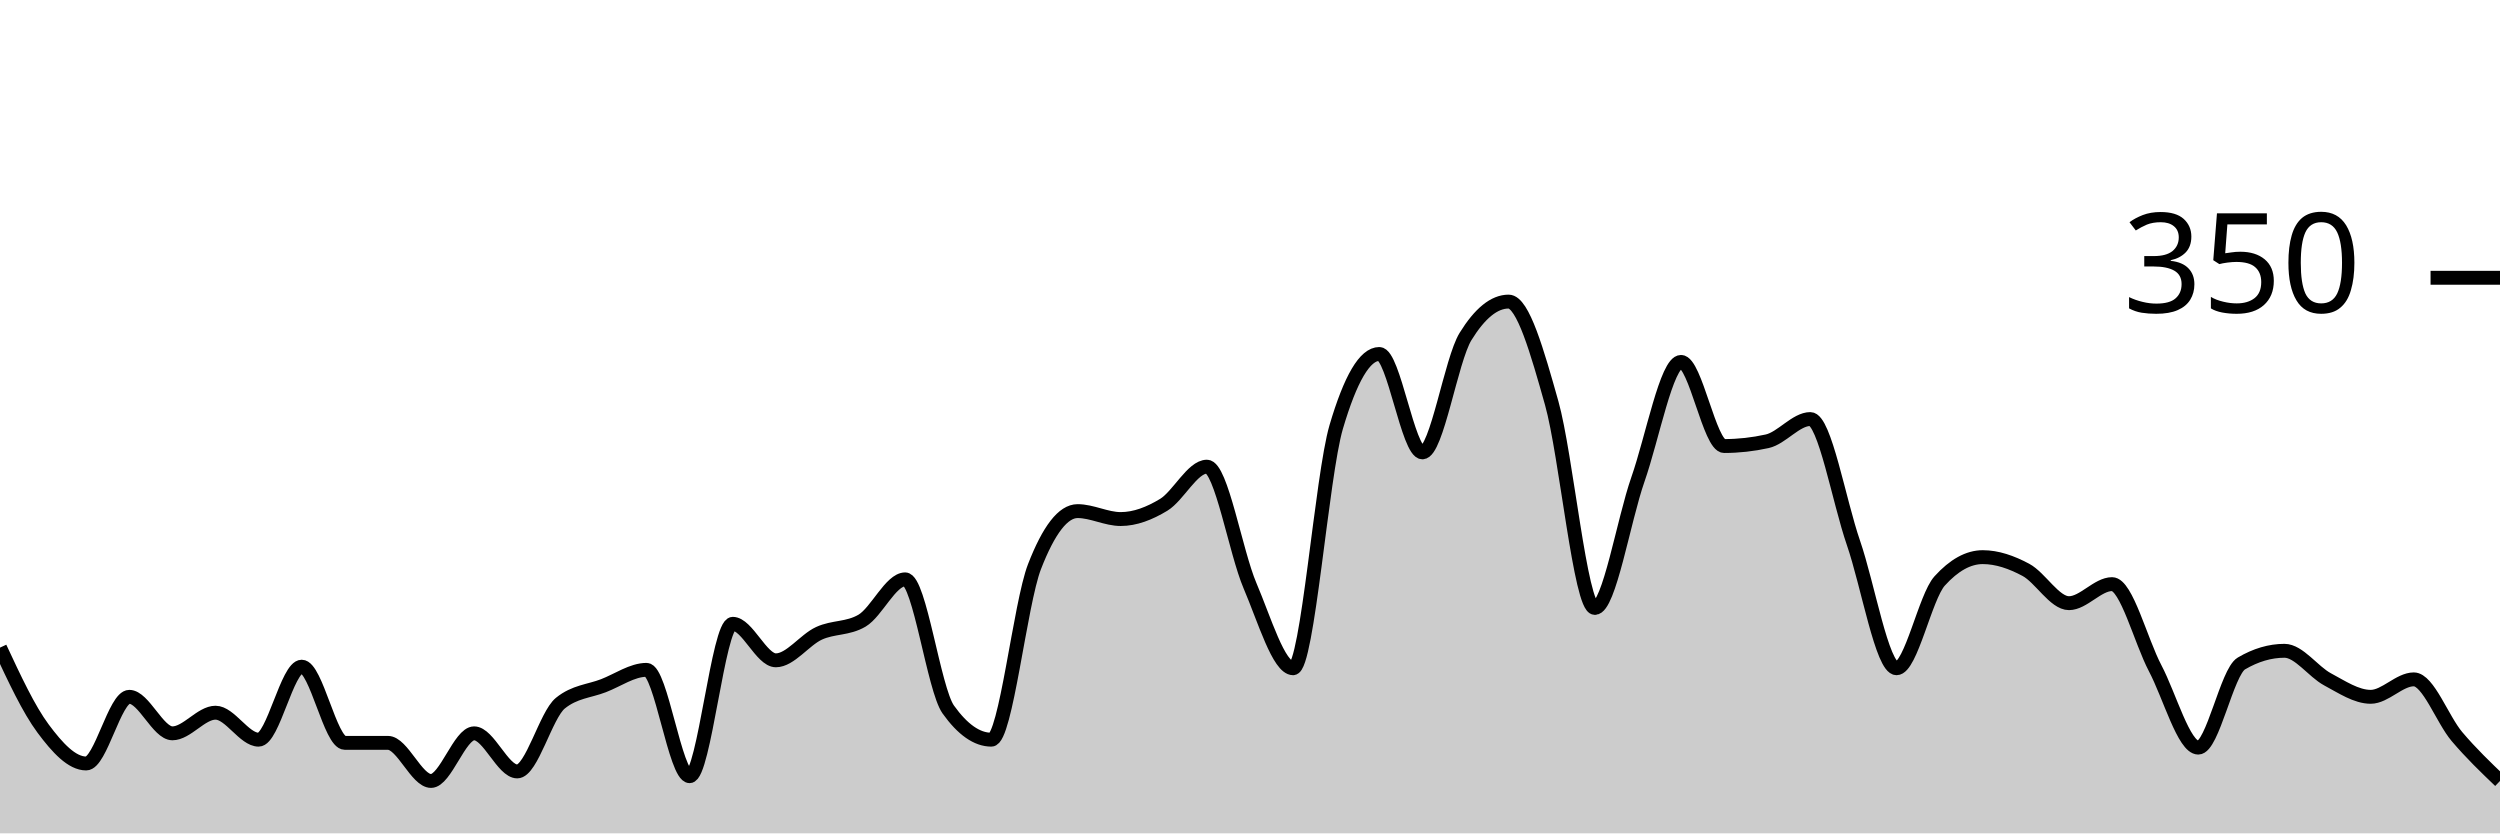
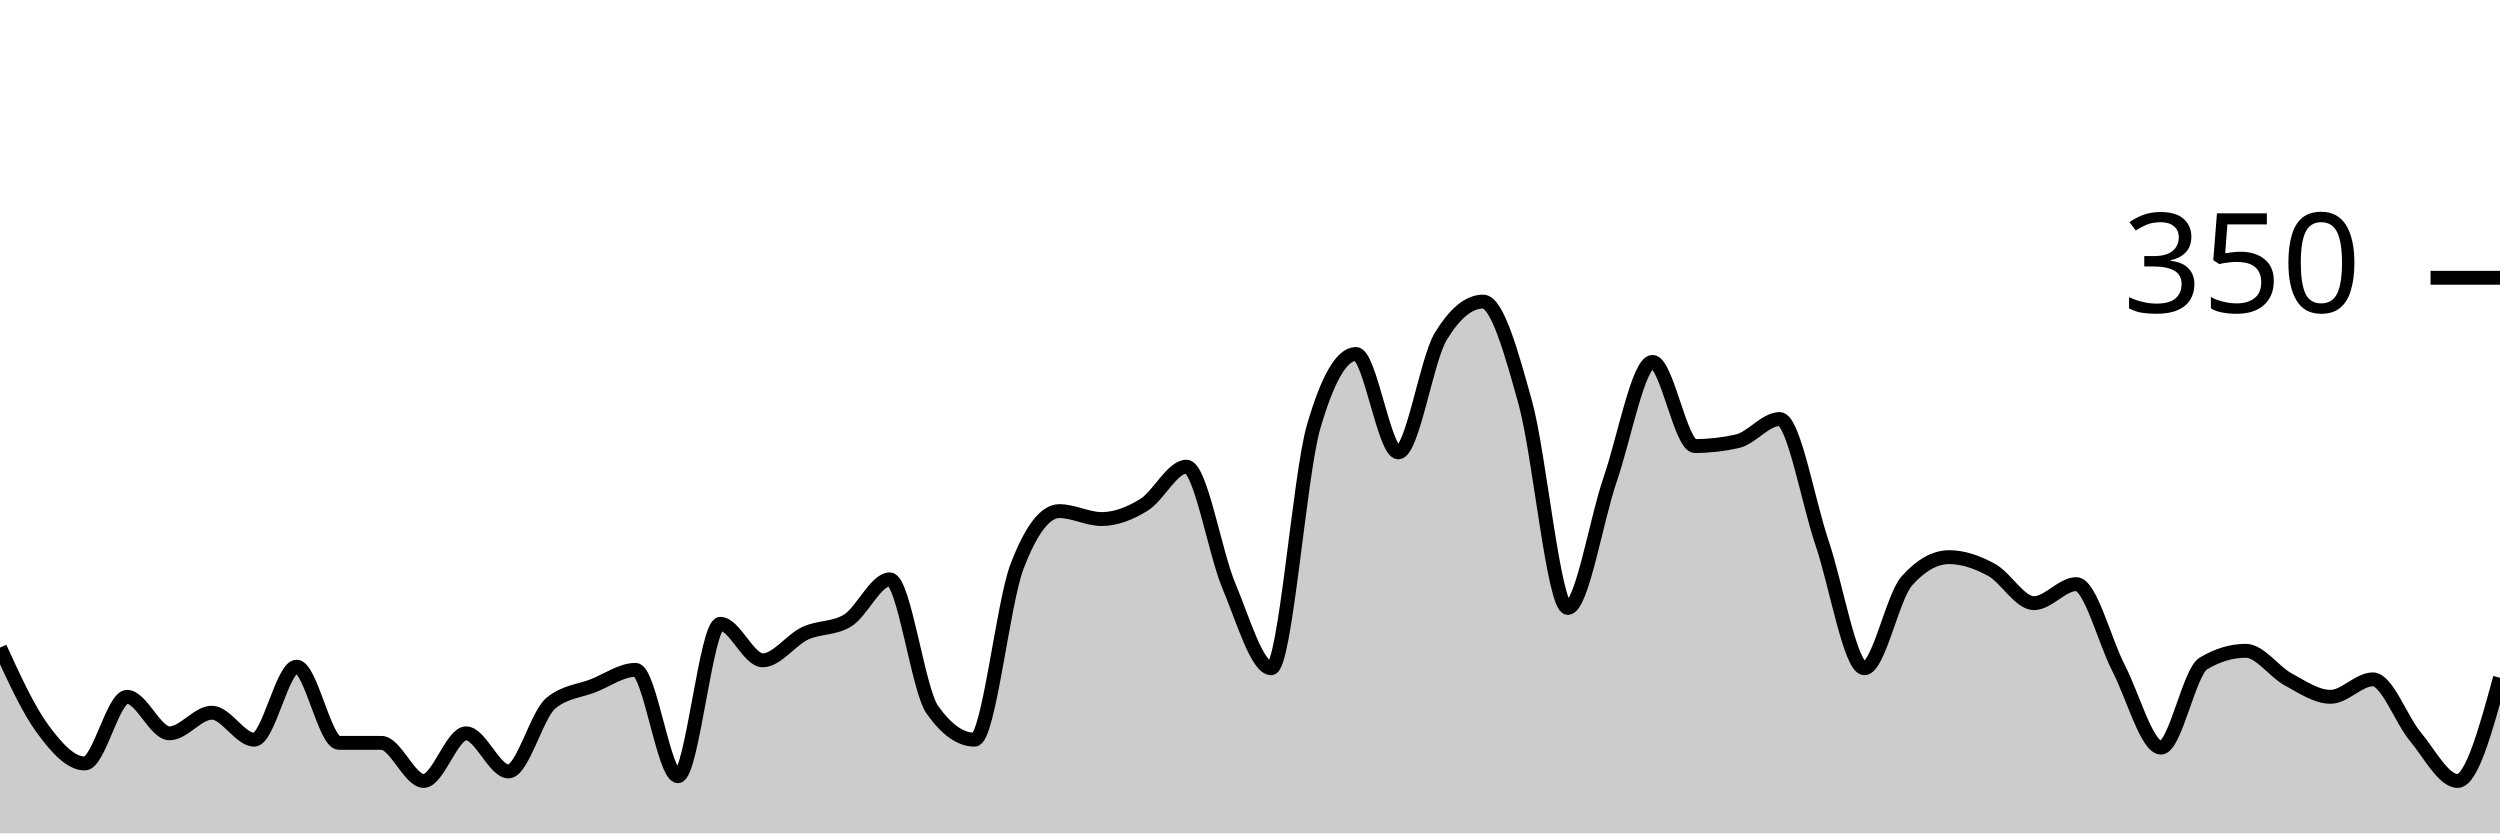
<svg xmlns="http://www.w3.org/2000/svg" viewBox="0 0 180 60">
  <g transform="translate(0,20)">
-     <path class="area" fill="rgba(0, 0, 0, 0.2)" d="M0,26.629C1.034,28.848,2.069,31.067,3.103,32.457C4.138,33.848,5.172,34.971,6.207,34.971C7.241,34.971,8.276,30.171,9.31,30.171C10.345,30.171,11.379,32.8,12.414,32.8C13.448,32.8,14.483,31.314,15.517,31.314C16.552,31.314,17.586,33.257,18.621,33.257C19.655,33.257,20.69,28,21.724,28C22.759,28,23.793,33.486,24.828,33.486C25.862,33.486,26.897,33.486,27.931,33.486C28.966,33.486,30,36.229,31.034,36.229C32.069,36.229,33.103,32.8,34.138,32.8C35.172,32.8,36.207,35.543,37.241,35.543C38.276,35.543,39.31,31.467,40.345,30.629C41.379,29.79,42.414,29.771,43.448,29.371C44.483,28.971,45.517,28.229,46.552,28.229C47.586,28.229,48.621,35.886,49.655,35.886C50.69,35.886,51.724,24.914,52.759,24.914C53.793,24.914,54.828,27.543,55.862,27.543C56.897,27.543,57.931,26.076,58.966,25.6C60,25.124,61.034,25.295,62.069,24.686C63.103,24.076,64.138,21.714,65.172,21.714C66.207,21.714,67.241,29.638,68.276,31.086C69.31,32.533,70.345,33.257,71.379,33.257C72.414,33.257,73.448,23.467,74.483,20.8C75.517,18.133,76.552,16.8,77.586,16.8C78.621,16.8,79.655,17.371,80.69,17.371C81.724,17.371,82.759,16.971,83.793,16.343C84.828,15.714,85.862,13.6,86.897,13.6C87.931,13.6,88.966,19.752,90,22.171C91.034,24.59,92.069,28.114,93.103,28.114C94.138,28.114,95.172,14.248,96.207,10.743C97.241,7.238,98.276,5.486,99.31,5.486C100.345,5.486,101.379,12.571,102.414,12.571C103.448,12.571,104.483,5.905,105.517,4.229C106.552,2.552,107.586,1.714,108.621,1.714C109.655,1.714,110.69,5.352,111.724,9.029C112.759,12.705,113.793,23.771,114.828,23.771C115.862,23.771,116.897,17.467,117.931,14.514C118.966,11.562,120,6.057,121.034,6.057C122.069,6.057,123.103,12.114,124.138,12.114C125.172,12.114,126.207,12,127.241,11.771C128.276,11.543,129.31,10.171,130.345,10.171C131.379,10.171,132.414,16.095,133.448,19.086C134.483,22.076,135.517,28.114,136.552,28.114C137.586,28.114,138.621,22.971,139.655,21.829C140.69,20.686,141.724,20.114,142.759,20.114C143.793,20.114,144.828,20.476,145.862,21.029C146.897,21.581,147.931,23.429,148.966,23.429C150,23.429,151.034,22.057,152.069,22.057C153.103,22.057,154.138,26.152,155.172,28.114C156.207,30.076,157.241,33.829,158.276,33.829C159.31,33.829,160.345,28.381,161.379,27.771C162.414,27.162,163.448,26.857,164.483,26.857C165.517,26.857,166.552,28.362,167.586,28.914C168.621,29.467,169.655,30.171,170.69,30.171C171.724,30.171,172.759,28.914,173.793,28.914C174.828,28.914,175.862,31.81,176.897,33.029C177.931,34.248,178.966,35.238,180,36.229L180,40C178.966,40,177.931,40,176.897,40C175.862,40,174.828,40,173.793,40C172.759,40,171.724,40,170.69,40C169.655,40,168.621,40,167.586,40C166.552,40,165.517,40,164.483,40C163.448,40,162.414,40,161.379,40C160.345,40,159.31,40,158.276,40C157.241,40,156.207,40,155.172,40C154.138,40,153.103,40,152.069,40C151.034,40,150,40,148.966,40C147.931,40,146.897,40,145.862,40C144.828,40,143.793,40,142.759,40C141.724,40,140.69,40,139.655,40C138.621,40,137.586,40,136.552,40C135.517,40,134.483,40,133.448,40C132.414,40,131.379,40,130.345,40C129.31,40,128.276,40,127.241,40C126.207,40,125.172,40,124.138,40C123.103,40,122.069,40,121.034,40C120,40,118.966,40,117.931,40C116.897,40,115.862,40,114.828,40C113.793,40,112.759,40,111.724,40C110.69,40,109.655,40,108.621,40C107.586,40,106.552,40,105.517,40C104.483,40,103.448,40,102.414,40C101.379,40,100.345,40,99.31,40C98.276,40,97.241,40,96.207,40C95.172,40,94.138,40,93.103,40C92.069,40,91.034,40,90,40C88.966,40,87.931,40,86.897,40C85.862,40,84.828,40,83.793,40C82.759,40,81.724,40,80.69,40C79.655,40,78.621,40,77.586,40C76.552,40,75.517,40,74.483,40C73.448,40,72.414,40,71.379,40C70.345,40,69.31,40,68.276,40C67.241,40,66.207,40,65.172,40C64.138,40,63.103,40,62.069,40C61.034,40,60,40,58.966,40C57.931,40,56.897,40,55.862,40C54.828,40,53.793,40,52.759,40C51.724,40,50.69,40,49.655,40C48.621,40,47.586,40,46.552,40C45.517,40,44.483,40,43.448,40C42.414,40,41.379,40,40.345,40C39.31,40,38.276,40,37.241,40C36.207,40,35.172,40,34.138,40C33.103,40,32.069,40,31.034,40C30,40,28.966,40,27.931,40C26.897,40,25.862,40,24.828,40C23.793,40,22.759,40,21.724,40C20.69,40,19.655,40,18.621,40C17.586,40,16.552,40,15.517,40C14.483,40,13.448,40,12.414,40C11.379,40,10.345,40,9.31,40C8.276,40,7.241,40,6.207,40C5.172,40,4.138,40,3.103,40C2.069,40,1.034,40,0,40Z" />
-     <path class="line" stroke="black" fill="none" d="M0,26.629C1.034,28.848,2.069,31.067,3.103,32.457C4.138,33.848,5.172,34.971,6.207,34.971C7.241,34.971,8.276,30.171,9.31,30.171C10.345,30.171,11.379,32.8,12.414,32.8C13.448,32.8,14.483,31.314,15.517,31.314C16.552,31.314,17.586,33.257,18.621,33.257C19.655,33.257,20.69,28,21.724,28C22.759,28,23.793,33.486,24.828,33.486C25.862,33.486,26.897,33.486,27.931,33.486C28.966,33.486,30,36.229,31.034,36.229C32.069,36.229,33.103,32.8,34.138,32.8C35.172,32.8,36.207,35.543,37.241,35.543C38.276,35.543,39.31,31.467,40.345,30.629C41.379,29.79,42.414,29.771,43.448,29.371C44.483,28.971,45.517,28.229,46.552,28.229C47.586,28.229,48.621,35.886,49.655,35.886C50.69,35.886,51.724,24.914,52.759,24.914C53.793,24.914,54.828,27.543,55.862,27.543C56.897,27.543,57.931,26.076,58.966,25.6C60,25.124,61.034,25.295,62.069,24.686C63.103,24.076,64.138,21.714,65.172,21.714C66.207,21.714,67.241,29.638,68.276,31.086C69.31,32.533,70.345,33.257,71.379,33.257C72.414,33.257,73.448,23.467,74.483,20.8C75.517,18.133,76.552,16.8,77.586,16.8C78.621,16.8,79.655,17.371,80.69,17.371C81.724,17.371,82.759,16.971,83.793,16.343C84.828,15.714,85.862,13.6,86.897,13.6C87.931,13.6,88.966,19.752,90,22.171C91.034,24.59,92.069,28.114,93.103,28.114C94.138,28.114,95.172,14.248,96.207,10.743C97.241,7.238,98.276,5.486,99.31,5.486C100.345,5.486,101.379,12.571,102.414,12.571C103.448,12.571,104.483,5.905,105.517,4.229C106.552,2.552,107.586,1.714,108.621,1.714C109.655,1.714,110.69,5.352,111.724,9.029C112.759,12.705,113.793,23.771,114.828,23.771C115.862,23.771,116.897,17.467,117.931,14.514C118.966,11.562,120,6.057,121.034,6.057C122.069,6.057,123.103,12.114,124.138,12.114C125.172,12.114,126.207,12,127.241,11.771C128.276,11.543,129.31,10.171,130.345,10.171C131.379,10.171,132.414,16.095,133.448,19.086C134.483,22.076,135.517,28.114,136.552,28.114C137.586,28.114,138.621,22.971,139.655,21.829C140.69,20.686,141.724,20.114,142.759,20.114C143.793,20.114,144.828,20.476,145.862,21.029C146.897,21.581,147.931,23.429,148.966,23.429C150,23.429,151.034,22.057,152.069,22.057C153.103,22.057,154.138,26.152,155.172,28.114C156.207,30.076,157.241,33.829,158.276,33.829C159.31,33.829,160.345,28.381,161.379,27.771C162.414,27.162,163.448,26.857,164.483,26.857C165.517,26.857,166.552,28.362,167.586,28.914C168.621,29.467,169.655,30.171,170.69,30.171C171.724,30.171,172.759,28.914,173.793,28.914C174.828,28.914,175.862,31.81,176.897,33.029C177.931,34.248,178.966,35.238,180,36.229" />
+     <path class="area" fill="rgba(0, 0, 0, 0.2)" d="M0,26.629C1.017,28.848,2.034,31.067,3.051,32.457C4.068,33.848,5.085,34.971,6.102,34.971C7.119,34.971,8.136,30.171,9.153,30.171C10.169,30.171,11.186,32.8,12.203,32.8C13.22,32.8,14.237,31.314,15.254,31.314C16.271,31.314,17.288,33.257,18.305,33.257C19.322,33.257,20.339,28,21.356,28C22.373,28,23.39,33.486,24.407,33.486C25.424,33.486,26.441,33.486,27.458,33.486C28.475,33.486,29.492,36.229,30.508,36.229C31.525,36.229,32.542,32.8,33.559,32.8C34.576,32.8,35.593,35.543,36.61,35.543C37.627,35.543,38.644,31.467,39.661,30.629C40.678,29.79,41.695,29.771,42.712,29.371C43.729,28.971,44.746,28.229,45.763,28.229C46.78,28.229,47.797,35.886,48.814,35.886C49.831,35.886,50.847,24.914,51.864,24.914C52.881,24.914,53.898,27.543,54.915,27.543C55.932,27.543,56.949,26.076,57.966,25.6C58.983,25.124,60,25.295,61.017,24.686C62.034,24.076,63.051,21.714,64.068,21.714C65.085,21.714,66.102,29.638,67.119,31.086C68.136,32.533,69.153,33.257,70.169,33.257C71.186,33.257,72.203,23.467,73.22,20.8C74.237,18.133,75.254,16.8,76.271,16.8C77.288,16.8,78.305,17.371,79.322,17.371C80.339,17.371,81.356,16.971,82.373,16.343C83.39,15.714,84.407,13.6,85.424,13.6C86.441,13.6,87.458,19.752,88.475,22.171C89.492,24.59,90.508,28.114,91.525,28.114C92.542,28.114,93.559,14.248,94.576,10.743C95.593,7.238,96.61,5.486,97.627,5.486C98.644,5.486,99.661,12.571,100.678,12.571C101.695,12.571,102.712,5.905,103.729,4.229C104.746,2.552,105.763,1.714,106.78,1.714C107.797,1.714,108.814,5.352,109.831,9.029C110.847,12.705,111.864,23.771,112.881,23.771C113.898,23.771,114.915,17.467,115.932,14.514C116.949,11.562,117.966,6.057,118.983,6.057C120,6.057,121.017,12.114,122.034,12.114C123.051,12.114,124.068,12,125.085,11.771C126.102,11.543,127.119,10.171,128.136,10.171C129.153,10.171,130.169,16.095,131.186,19.086C132.203,22.076,133.22,28.114,134.237,28.114C135.254,28.114,136.271,22.971,137.288,21.829C138.305,20.686,139.322,20.114,140.339,20.114C141.356,20.114,142.373,20.476,143.39,21.029C144.407,21.581,145.424,23.429,146.441,23.429C147.458,23.429,148.475,22.057,149.492,22.057C150.508,22.057,151.525,26.152,152.542,28.114C153.559,30.076,154.576,33.829,155.593,33.829C156.61,33.829,157.627,28.381,158.644,27.771C159.661,27.162,160.678,26.857,161.695,26.857C162.712,26.857,163.729,28.362,164.746,28.914C165.763,29.467,166.78,30.171,167.797,30.171C168.814,30.171,169.831,28.914,170.847,28.914C171.864,28.914,172.881,31.81,173.898,33.029C174.915,34.248,175.932,36.229,176.949,36.229C177.966,36.229,178.983,32.514,180,28.8L180,40C178.983,40,177.966,40,176.949,40C175.932,40,174.915,40,173.898,40C172.881,40,171.864,40,170.847,40C169.831,40,168.814,40,167.797,40C166.78,40,165.763,40,164.746,40C163.729,40,162.712,40,161.695,40C160.678,40,159.661,40,158.644,40C157.627,40,156.61,40,155.593,40C154.576,40,153.559,40,152.542,40C151.525,40,150.508,40,149.492,40C148.475,40,147.458,40,146.441,40C145.424,40,144.407,40,143.39,40C142.373,40,141.356,40,140.339,40C139.322,40,138.305,40,137.288,40C136.271,40,135.254,40,134.237,40C133.22,40,132.203,40,131.186,40C130.169,40,129.153,40,128.136,40C127.119,40,126.102,40,125.085,40C124.068,40,123.051,40,122.034,40C121.017,40,120,40,118.983,40C117.966,40,116.949,40,115.932,40C114.915,40,113.898,40,112.881,40C111.864,40,110.847,40,109.831,40C108.814,40,107.797,40,106.78,40C105.763,40,104.746,40,103.729,40C102.712,40,101.695,40,100.678,40C99.661,40,98.644,40,97.627,40C96.61,40,95.593,40,94.576,40C93.559,40,92.542,40,91.525,40C90.508,40,89.492,40,88.475,40C87.458,40,86.441,40,85.424,40C84.407,40,83.39,40,82.373,40C81.356,40,80.339,40,79.322,40C78.305,40,77.288,40,76.271,40C75.254,40,74.237,40,73.22,40C72.203,40,71.186,40,70.169,40C69.153,40,68.136,40,67.119,40C66.102,40,65.085,40,64.068,40C63.051,40,62.034,40,61.017,40C60,40,58.983,40,57.966,40C56.949,40,55.932,40,54.915,40C53.898,40,52.881,40,51.864,40C50.847,40,49.831,40,48.814,40C47.797,40,46.78,40,45.763,40C44.746,40,43.729,40,42.712,40C41.695,40,40.678,40,39.661,40C38.644,40,37.627,40,36.61,40C35.593,40,34.576,40,33.559,40C32.542,40,31.525,40,30.508,40C29.492,40,28.475,40,27.458,40C26.441,40,25.424,40,24.407,40C23.39,40,22.373,40,21.356,40C20.339,40,19.322,40,18.305,40C17.288,40,16.271,40,15.254,40C14.237,40,13.22,40,12.203,40C11.186,40,10.169,40,9.153,40C8.136,40,7.119,40,6.102,40C5.085,40,4.068,40,3.051,40C2.034,40,1.017,40,0,40Z" />
+     <path class="line" stroke="black" fill="none" d="M0,26.629C1.017,28.848,2.034,31.067,3.051,32.457C4.068,33.848,5.085,34.971,6.102,34.971C7.119,34.971,8.136,30.171,9.153,30.171C10.169,30.171,11.186,32.8,12.203,32.8C13.22,32.8,14.237,31.314,15.254,31.314C16.271,31.314,17.288,33.257,18.305,33.257C19.322,33.257,20.339,28,21.356,28C22.373,28,23.39,33.486,24.407,33.486C25.424,33.486,26.441,33.486,27.458,33.486C28.475,33.486,29.492,36.229,30.508,36.229C31.525,36.229,32.542,32.8,33.559,32.8C34.576,32.8,35.593,35.543,36.61,35.543C37.627,35.543,38.644,31.467,39.661,30.629C40.678,29.79,41.695,29.771,42.712,29.371C43.729,28.971,44.746,28.229,45.763,28.229C46.78,28.229,47.797,35.886,48.814,35.886C49.831,35.886,50.847,24.914,51.864,24.914C52.881,24.914,53.898,27.543,54.915,27.543C55.932,27.543,56.949,26.076,57.966,25.6C58.983,25.124,60,25.295,61.017,24.686C62.034,24.076,63.051,21.714,64.068,21.714C65.085,21.714,66.102,29.638,67.119,31.086C68.136,32.533,69.153,33.257,70.169,33.257C71.186,33.257,72.203,23.467,73.22,20.8C74.237,18.133,75.254,16.8,76.271,16.8C77.288,16.8,78.305,17.371,79.322,17.371C80.339,17.371,81.356,16.971,82.373,16.343C83.39,15.714,84.407,13.6,85.424,13.6C86.441,13.6,87.458,19.752,88.475,22.171C89.492,24.59,90.508,28.114,91.525,28.114C92.542,28.114,93.559,14.248,94.576,10.743C95.593,7.238,96.61,5.486,97.627,5.486C98.644,5.486,99.661,12.571,100.678,12.571C101.695,12.571,102.712,5.905,103.729,4.229C104.746,2.552,105.763,1.714,106.78,1.714C107.797,1.714,108.814,5.352,109.831,9.029C110.847,12.705,111.864,23.771,112.881,23.771C113.898,23.771,114.915,17.467,115.932,14.514C116.949,11.562,117.966,6.057,118.983,6.057C120,6.057,121.017,12.114,122.034,12.114C123.051,12.114,124.068,12,125.085,11.771C126.102,11.543,127.119,10.171,128.136,10.171C129.153,10.171,130.169,16.095,131.186,19.086C132.203,22.076,133.22,28.114,134.237,28.114C135.254,28.114,136.271,22.971,137.288,21.829C138.305,20.686,139.322,20.114,140.339,20.114C141.356,20.114,142.373,20.476,143.39,21.029C144.407,21.581,145.424,23.429,146.441,23.429C147.458,23.429,148.475,22.057,149.492,22.057C150.508,22.057,151.525,26.152,152.542,28.114C153.559,30.076,154.576,33.829,155.593,33.829C156.61,33.829,157.627,28.381,158.644,27.771C159.661,27.162,160.678,26.857,161.695,26.857C162.712,26.857,163.729,28.362,164.746,28.914C165.763,29.467,166.78,30.171,167.797,30.171C168.814,30.171,169.831,28.914,170.847,28.914C171.864,28.914,172.881,31.81,173.898,33.029C174.915,34.248,175.932,36.229,176.949,36.229C177.966,36.229,178.983,32.514,180,28.8" />
    <path class="axis-ceiling" stroke-width="1" stroke="black" fill="none" d="M175,0L180,0" />
    <text class="axis-ceiling-label" font-family="sans-serif" text-anchor="end" font-size="10px" x="170" y="2.5">350</text>
  </g>
</svg>
